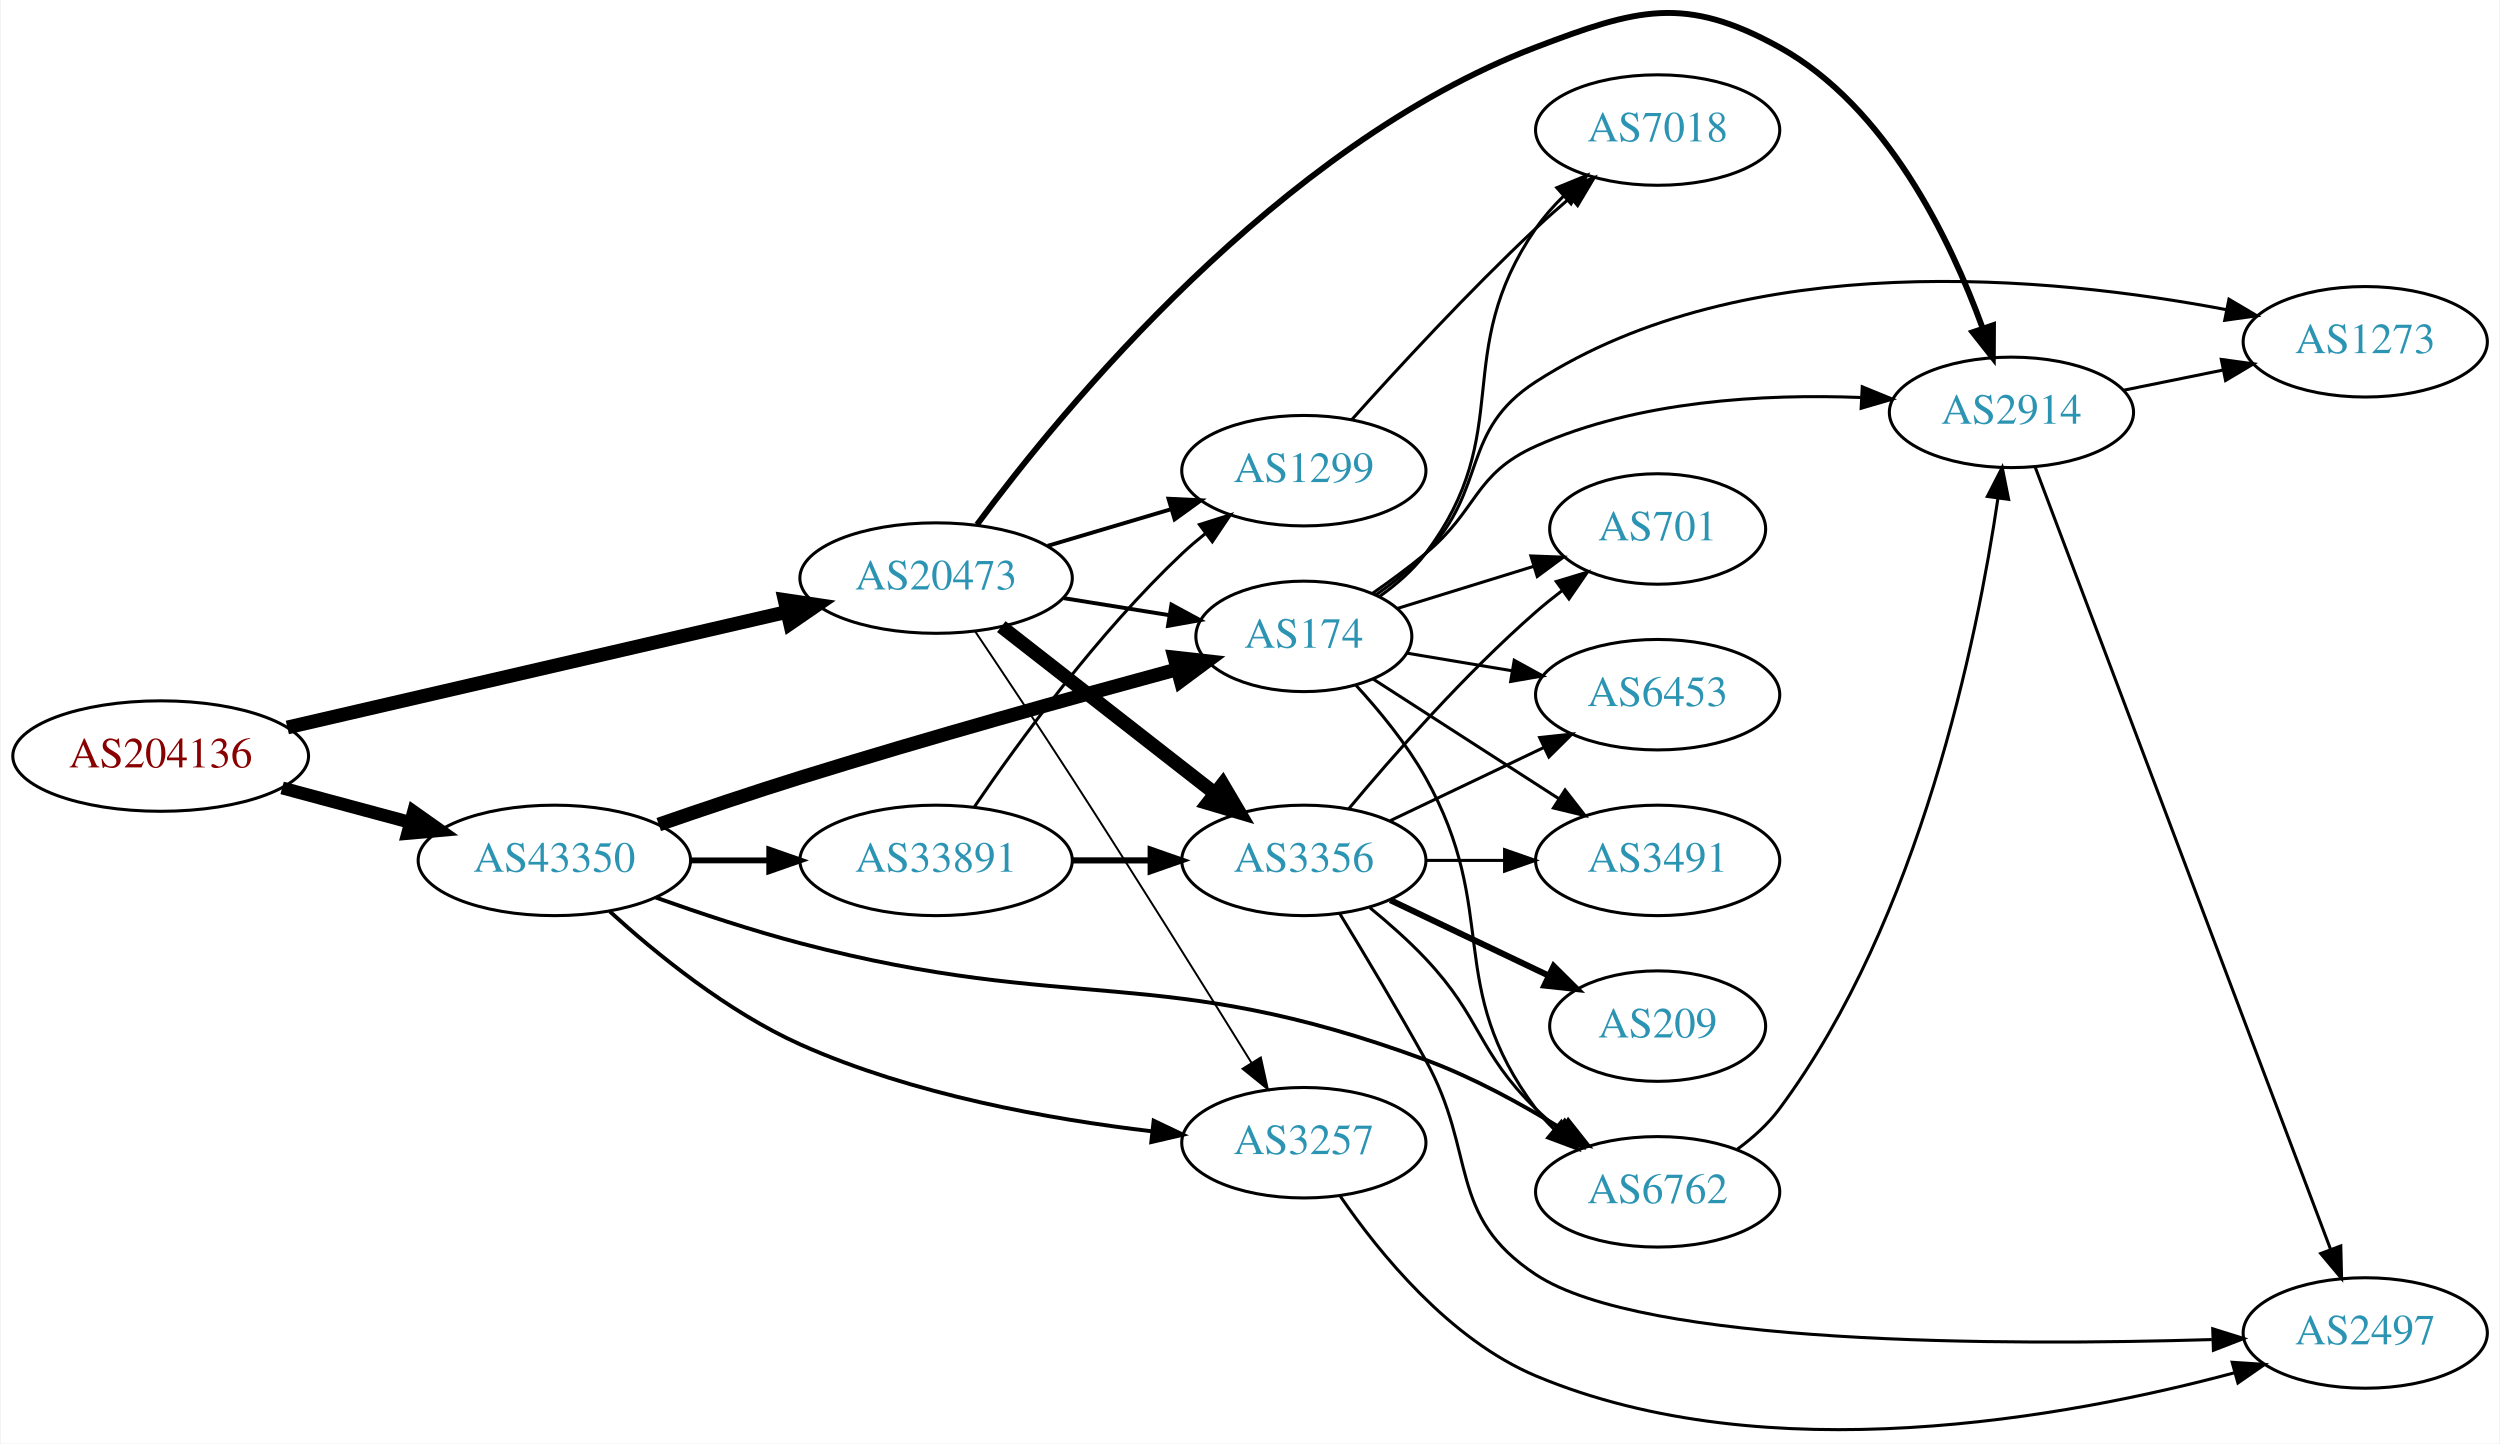
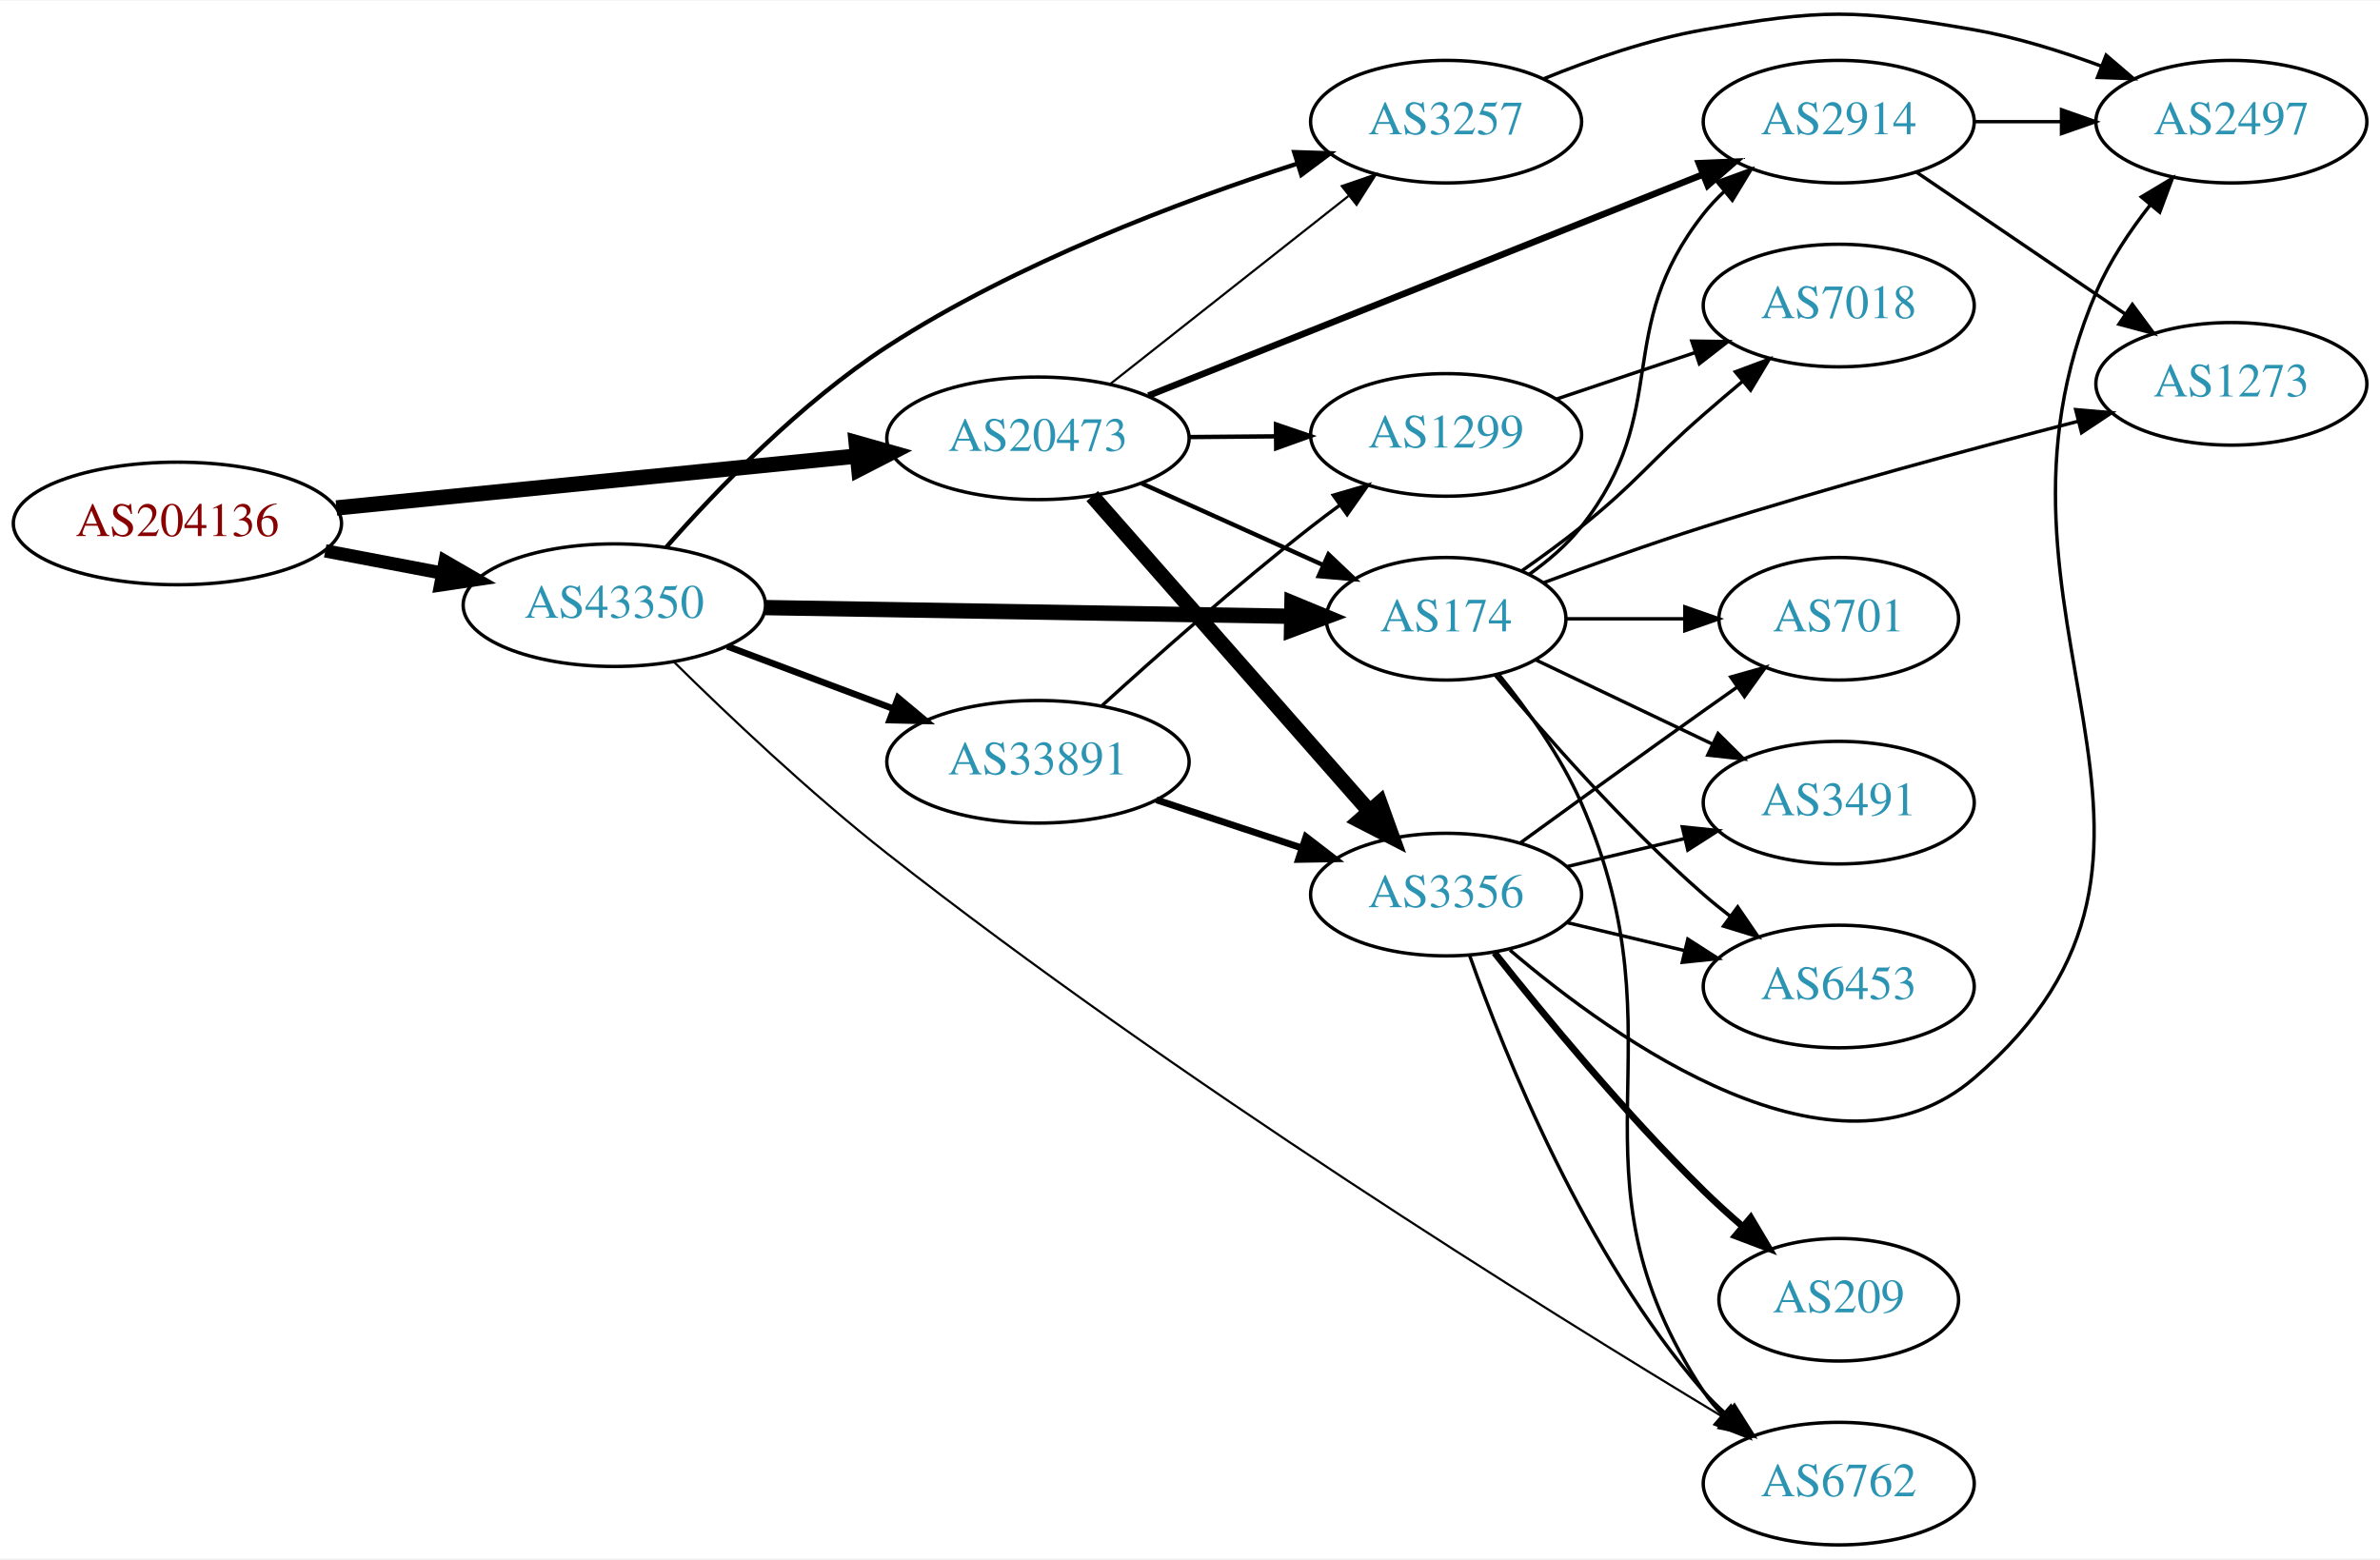
- <svg xmlns="http://www.w3.org/2000/svg" xmlns:xlink="http://www.w3.org/1999/xlink" width="814pt" height="470pt" viewBox="0.00 0.00 814.15 470.39">
-   <g id="graph0" class="graph" transform="scale(1 1) rotate(0) translate(4 466.39)">
-     <polygon fill="white" stroke="none" points="-4,4 -4,-466.39 810.148,-466.39 810.148,4 -4,4" />
+ <svg xmlns="http://www.w3.org/2000/svg" xmlns:xlink="http://www.w3.org/1999/xlink" width="699pt" height="458pt" viewBox="0.00 0.00 698.85 457.56">
+   <g id="graph0" class="graph" transform="scale(1 1) rotate(0) translate(4 453.564)">
+     <polygon fill="white" stroke="none" points="-4,4 -4,-453.564 694.855,-453.564 694.855,4 -4,4" />
    <g id="node1" class="node">
      <g id="a_node1">
        <a xlink:href="/asn/204136" xlink:title="AS204136 ~ SILENT-GHOST-AS [AT]">
-           <ellipse fill="#ffffff" stroke="black" cx="48.096" cy="-220.011" rx="48.192" ry="18" />
-           <text text-anchor="middle" x="48.096" y="-216.311" font-family="Times,serif" font-size="14.00" fill="#880000">AS204136</text>
+           <ellipse fill="#ffffff" stroke="black" cx="48.096" cy="-300" rx="48.192" ry="18" />
+           <text text-anchor="middle" x="48.096" y="-296.3" font-family="Times,serif" font-size="14.00" fill="#880000">AS204136</text>
        </a>
      </g>
    </g>
    <g id="node2" class="node">
      <g id="a_node2">
        <a xlink:href="/asn/20473" xlink:title="AS20473 ~ Choopa, LLC [US]">
-           <ellipse fill="#ffffff" stroke="black" cx="300.78" cy="-278.011" rx="44.393" ry="18" />
-           <text text-anchor="middle" x="300.78" y="-274.311" font-family="Times,serif" font-size="14.00" fill="#2c94b3">AS20473</text>
+           <ellipse fill="#ffffff" stroke="black" cx="300.78" cy="-325" rx="44.393" ry="18" />
+           <text text-anchor="middle" x="300.78" y="-321.3" font-family="Times,serif" font-size="14.00" fill="#2c94b3">AS20473</text>
        </a>
      </g>
    </g>
    <g id="edge1" class="edge">
-       <path fill="none" stroke="black" stroke-width="4.5" d="M89.372,-229.33C133.729,-239.592 204.995,-256.081 252.104,-266.98" />
-       <polygon fill="black" stroke="black" stroke-width="4.5" points="251.433,-270.867 262.063,-269.285 253.208,-263.194 251.433,-270.867" />
+       <path fill="none" stroke="black" stroke-width="4.5" d="M94.784,-304.556C137.888,-308.855 202.452,-315.294 247.572,-319.793" />
+       <polygon fill="black" stroke="black" stroke-width="4.5" points="247.401,-323.733 257.742,-320.808 248.182,-315.897 247.401,-323.733" />
    </g>
    <g id="node3" class="node">
      <g id="a_node3">
        <a xlink:href="/asn/43350" xlink:title="AS43350 ~ NForce Entertainment B.V. [NL]">
-           <ellipse fill="#ffffff" stroke="black" cx="176.388" cy="-186.011" rx="44.393" ry="18" />
-           <text text-anchor="middle" x="176.388" y="-182.311" font-family="Times,serif" font-size="14.00" fill="#2c94b3">AS43350</text>
+           <ellipse fill="#ffffff" stroke="black" cx="176.388" cy="-276" rx="44.393" ry="18" />
+           <text text-anchor="middle" x="176.388" y="-272.3" font-family="Times,serif" font-size="14.00" fill="#2c94b3">AS43350</text>
        </a>
      </g>
    </g>
    <g id="edge2" class="edge">
-       <path fill="none" stroke="black" stroke-width="4.2" d="M87.674,-209.625C100.866,-206.074 115.752,-202.066 129.466,-198.374" />
-       <polygon fill="black" stroke="black" stroke-width="4.2" points="130.502,-201.901 139.203,-195.753 128.591,-194.804 130.502,-201.901" />
+       <path fill="none" stroke="black" stroke-width="3.9" d="M91.5,-291.942C102.585,-289.835 114.629,-287.546 126.041,-285.378" />
+       <polygon fill="black" stroke="black" stroke-width="3.9" points="126.696,-288.816 135.866,-283.51 125.389,-281.939 126.696,-288.816" />
    </g>
    <g id="node4" class="node">
      <g id="a_node4">
-         <a xlink:href="/asn/2914" xlink:title="AS2914 ~ NTT America, Inc. [US]">
-           <ellipse fill="#ffffff" stroke="black" cx="651.208" cy="-332.011" rx="39.794" ry="18" />
-           <text text-anchor="middle" x="651.208" y="-328.311" font-family="Times,serif" font-size="14.00" fill="#2c94b3">AS2914</text>
+         <a xlink:href="/asn/174" xlink:title="AS174 ~ Cogent Communications [US]">
+           <ellipse fill="#ffffff" stroke="black" cx="420.622" cy="-272" rx="35.194" ry="18" />
+           <text text-anchor="middle" x="420.622" y="-268.3" font-family="Times,serif" font-size="14.00" fill="#2c94b3">AS174</text>
        </a>
      </g>
    </g>
    <g id="edge3" class="edge">
-       <path fill="none" stroke="black" stroke-width="1.929" d="M314.118,-295.447C341.673,-332.671 412.427,-419.118 496.269,-451.011 529.207,-463.541 544.724,-468.07 575.562,-451.011 610.533,-431.665 631.32,-388.324 641.752,-359.636" />
-       <polygon fill="black" stroke="black" stroke-width="1.929" points="645.192,-360.395 645.134,-349.801 638.572,-358.119 645.192,-360.395" />
+       <path fill="none" stroke="black" stroke-width="1.286" d="M331.212,-311.763C347.283,-304.535 367.297,-295.534 384.216,-287.924" />
+       <polygon fill="black" stroke="black" stroke-width="1.286" points="386.082,-290.922 393.767,-283.629 383.211,-284.538 386.082,-290.922" />
    </g>
    <g id="node5" class="node">
      <g id="a_node5">
-         <a xlink:href="/asn/3257" xlink:title="AS3257 ~ GTT [DE]">
-           <ellipse fill="#ffffff" stroke="black" cx="420.622" cy="-94.011" rx="39.794" ry="18" />
-           <text text-anchor="middle" x="420.622" y="-90.311" font-family="Times,serif" font-size="14.00" fill="#2c94b3">AS3257</text>
+         <a xlink:href="/asn/2914" xlink:title="AS2914 ~ NTT America, Inc. [US]">
+           <ellipse fill="#ffffff" stroke="black" cx="535.915" cy="-418" rx="39.794" ry="18" />
+           <text text-anchor="middle" x="535.915" y="-414.3" font-family="Times,serif" font-size="14.00" fill="#2c94b3">AS2914</text>
        </a>
      </g>
    </g>
    <g id="edge4" class="edge">
-       <path fill="none" stroke="black" stroke-width="0.643" d="M313.455,-260.712C322.218,-247.662 334.465,-229.288 344.976,-213.011 365.506,-181.219 388.574,-144.246 403.56,-120.053" />
-       <polygon fill="black" stroke="black" stroke-width="0.643" points="406.601,-121.79 408.886,-111.444 400.648,-118.107 406.601,-121.79" />
+       <path fill="none" stroke="black" stroke-width="1.929" d="M333.221,-337.542C375.37,-354.356 450.167,-384.193 495.873,-402.426" />
+       <polygon fill="black" stroke="black" stroke-width="1.929" points="494.855,-405.788 505.44,-406.242 497.449,-399.286 494.855,-405.788" />
    </g>
    <g id="node6" class="node">
      <g id="a_node6">
-         <a xlink:href="/asn/3356" xlink:title="AS3356 ~ Level 3 Parent, LLC [US]">
-           <ellipse fill="#ffffff" stroke="black" cx="420.622" cy="-186.011" rx="39.794" ry="18" />
-           <text text-anchor="middle" x="420.622" y="-182.311" font-family="Times,serif" font-size="14.00" fill="#2c94b3">AS3356</text>
+         <a xlink:href="/asn/3257" xlink:title="AS3257 ~ GTT [DE]">
+           <ellipse fill="#ffffff" stroke="black" cx="420.622" cy="-418" rx="39.794" ry="18" />
+           <text text-anchor="middle" x="420.622" y="-414.3" font-family="Times,serif" font-size="14.00" fill="#2c94b3">AS3257</text>
        </a>
      </g>
    </g>
    <g id="edge5" class="edge">
-       <path fill="none" stroke="black" stroke-width="4.5" d="M322.038,-262.196C341.209,-247.229 370.157,-224.628 391.55,-207.927" />
-       <polygon fill="black" stroke="black" stroke-width="4.5" points="394.169,-210.877 399.629,-201.62 389.323,-204.67 394.169,-210.877" />
+       <path fill="none" stroke="black" stroke-width="0.643" d="M322.038,-340.987C341.325,-356.209 370.509,-379.24 391.938,-396.152" />
+       <polygon fill="black" stroke="black" stroke-width="0.643" points="390.002,-399.083 400.02,-402.53 394.339,-393.588 390.002,-399.083" />
    </g>
    <g id="node7" class="node">
      <g id="a_node7">
-         <a xlink:href="/asn/174" xlink:title="AS174 ~ Cogent Communications [US]">
-           <ellipse fill="#ffffff" stroke="black" cx="420.622" cy="-259.011" rx="35.194" ry="18" />
-           <text text-anchor="middle" x="420.622" y="-255.311" font-family="Times,serif" font-size="14.00" fill="#2c94b3">AS174</text>
+         <a xlink:href="/asn/3356" xlink:title="AS3356 ~ Level 3 Parent, LLC [US]">
+           <ellipse fill="#ffffff" stroke="black" cx="420.622" cy="-191" rx="39.794" ry="18" />
+           <text text-anchor="middle" x="420.622" y="-187.3" font-family="Times,serif" font-size="14.00" fill="#2c94b3">AS3356</text>
        </a>
      </g>
    </g>
    <g id="edge6" class="edge">
-       <path fill="none" stroke="black" stroke-width="1.286" d="M342.334,-271.472C353.447,-269.681 365.527,-267.733 376.764,-265.921" />
-       <polygon fill="black" stroke="black" stroke-width="1.286" points="377.479,-269.351 386.794,-264.304 376.364,-262.44 377.479,-269.351" />
+       <path fill="none" stroke="black" stroke-width="4.5" d="M316.705,-308.029C337.247,-284.67 374.366,-242.461 397.963,-215.629" />
+       <polygon fill="black" stroke="black" stroke-width="4.5" points="401.172,-217.943 404.819,-207.833 395.258,-212.742 401.172,-217.943" />
    </g>
    <g id="node8" class="node">
      <g id="a_node8">
        <a xlink:href="/asn/1299" xlink:title="AS1299 ~ Telia Carrier [EU]">
-           <ellipse fill="#ffffff" stroke="black" cx="420.622" cy="-313.011" rx="39.794" ry="18" />
-           <text text-anchor="middle" x="420.622" y="-309.311" font-family="Times,serif" font-size="14.00" fill="#2c94b3">AS1299</text>
+           <ellipse fill="#ffffff" stroke="black" cx="420.622" cy="-326" rx="39.794" ry="18" />
+           <text text-anchor="middle" x="420.622" y="-322.3" font-family="Times,serif" font-size="14.00" fill="#2c94b3">AS1299</text>
        </a>
      </g>
    </g>
    <g id="edge7" class="edge">
-       <path fill="none" stroke="black" stroke-width="1.286" d="M337.136,-288.512C349.778,-292.267 364.153,-296.536 377.321,-300.447" />
-       <polygon fill="black" stroke="black" stroke-width="1.286" points="376.524,-303.862 387.107,-303.354 378.517,-297.151 376.524,-303.862" />
+       <path fill="none" stroke="black" stroke-width="1.286" d="M344.991,-325.367C353.303,-325.437 362.066,-325.512 370.548,-325.584" />
+       <polygon fill="black" stroke="black" stroke-width="1.286" points="370.678,-329.085 380.707,-325.67 370.737,-322.085 370.678,-329.085" />
    </g>
    <g id="edge24" class="edge">
-       <path fill="none" stroke="black" stroke-width="1.286" d="M194.43,-169.383C209.53,-155.619 232.812,-136.658 256.584,-126.011 293.086,-109.663 337.876,-101.636 371.267,-97.713" />
-       <polygon fill="black" stroke="black" stroke-width="1.286" points="371.682,-101.188 381.243,-96.622 370.921,-94.23 371.682,-101.188" />
-     </g>
-     <g id="edge26" class="edge">
-       <path fill="none" stroke="black" stroke-width="4.5" d="M210.396,-197.706C224.559,-202.609 241.327,-208.262 256.584,-213.011 298.192,-225.963 346.254,-239.332 379.359,-248.297" />
-       <polygon fill="black" stroke="black" stroke-width="4.5" points="378.449,-252.129 389.13,-250.932 380.5,-244.526 378.449,-252.129" />
-     </g>
-     <g id="node14" class="node">
-       <g id="a_node14">
+       <path fill="none" stroke="black" stroke-width="4.5" d="M220.694,-275.285C264.285,-274.565 331.195,-273.46 375.184,-272.734" />
+       <polygon fill="black" stroke="black" stroke-width="4.5" points="375.364,-276.669 385.298,-272.567 375.234,-268.795 375.364,-276.669" />
+     </g>
+     <g id="edge25" class="edge">
+       <path fill="none" stroke="black" stroke-width="1.286" d="M191.649,-293.055C206.454,-309.882 230.992,-335.426 256.584,-352 294.375,-376.476 342.718,-394.652 376.922,-405.665" />
+       <polygon fill="black" stroke="black" stroke-width="1.286" points="376.025,-409.052 386.614,-408.716 378.127,-402.375 376.025,-409.052" />
+     </g>
+     <g id="node12" class="node">
+       <g id="a_node12">
        <a xlink:href="/asn/6762" xlink:title="AS6762 ~ TELECOM ITALIA SPARKLE S.p.A. [IT]">
-           <ellipse fill="#ffffff" stroke="black" cx="535.915" cy="-78.011" rx="39.794" ry="18" />
-           <text text-anchor="middle" x="535.915" y="-74.311" font-family="Times,serif" font-size="14.00" fill="#2c94b3">AS6762</text>
+           <ellipse fill="#ffffff" stroke="black" cx="535.915" cy="-18" rx="39.794" ry="18" />
+           <text text-anchor="middle" x="535.915" y="-14.3" font-family="Times,serif" font-size="14.00" fill="#2c94b3">AS6762</text>
        </a>
      </g>
    </g>
    <g id="edge27" class="edge">
-       <path fill="none" stroke="black" stroke-width="1.286" d="M209.433,-173.911C223.721,-168.822 240.846,-163.139 256.584,-159.011 345.659,-135.648 373.875,-152.893 460.269,-121.011 475.659,-115.331 491.565,-106.625 504.719,-98.528" />
-       <polygon fill="black" stroke="black" stroke-width="1.286" points="506.77,-101.371 513.346,-93.064 503.025,-95.458 506.77,-101.371" />
+       <path fill="none" stroke="black" stroke-width="0.643" d="M193.997,-259.236C209.563,-243.885 233.788,-220.9 256.584,-203 341.136,-136.608 449.094,-69.412 502.287,-37.353" />
+       <polygon fill="black" stroke="black" stroke-width="0.643" points="504.183,-40.298 510.954,-32.149 500.579,-34.297 504.183,-40.298" />
    </g>
    <g id="node17" class="node">
      <g id="a_node17">
        <a xlink:href="/asn/33891" xlink:title="AS33891 ~ CORE-BACKBONE GMBH GLOBAL NETWORK [DE]">
-           <ellipse fill="#ffffff" stroke="black" cx="300.78" cy="-186.011" rx="44.393" ry="18" />
-           <text text-anchor="middle" x="300.78" y="-182.311" font-family="Times,serif" font-size="14.00" fill="#2c94b3">AS33891</text>
-         </a>
-       </g>
-     </g>
-     <g id="edge25" class="edge">
-       <path fill="none" stroke="black" stroke-width="1.929" d="M220.883,-186.011C229.089,-186.011 237.761,-186.011 246.233,-186.011" />
-       <polygon fill="black" stroke="black" stroke-width="1.929" points="246.424,-189.511 256.424,-186.011 246.424,-182.511 246.424,-189.511" />
+           <ellipse fill="#ffffff" stroke="black" cx="300.78" cy="-230" rx="44.393" ry="18" />
+           <text text-anchor="middle" x="300.78" y="-226.3" font-family="Times,serif" font-size="14.00" fill="#2c94b3">AS33891</text>
+         </a>
+       </g>
+     </g>
+     <g id="edge26" class="edge">
+       <path fill="none" stroke="black" stroke-width="1.929" d="M209.545,-263.914C224.442,-258.315 242.329,-251.592 258.234,-245.614" />
+       <polygon fill="black" stroke="black" stroke-width="1.929" points="259.708,-248.8 267.837,-242.005 257.245,-242.247 259.708,-248.8" />
+     </g>
+     <g id="edge18" class="edge">
+       <path fill="none" stroke="black" d="M445.159,-285.156C450.66,-289.062 456.117,-293.727 460.269,-299 487.431,-333.498 469.106,-356.502 496.269,-391 498.073,-393.291 500.123,-395.467 502.316,-397.516" />
+       <polygon fill="black" stroke="black" points="500.224,-400.328 510.172,-403.975 504.67,-394.92 500.224,-400.328" />
    </g>
    <g id="node9" class="node">
      <g id="a_node9">
-         <a xlink:href="/asn/2497" xlink:title="AS2497 ~ Internet Initiative Japan Inc. [JP]">
-           <ellipse fill="#ffffff" stroke="black" cx="766.501" cy="-32.011" rx="39.794" ry="18" />
-           <text text-anchor="middle" x="766.501" y="-28.311" font-family="Times,serif" font-size="14.00" fill="#2c94b3">AS2497</text>
-         </a>
-       </g>
-     </g>
-     <g id="edge8" class="edge">
-       <path fill="none" stroke="black" d="M658.956,-314.143C678.004,-263.703 732.286,-119.964 755.149,-59.423" />
-       <polygon fill="black" stroke="black" points="758.53,-60.377 758.789,-49.785 751.982,-57.904 758.53,-60.377" />
-     </g>
-     <g id="node10" class="node">
-       <g id="a_node10">
        <a xlink:href="/asn/1273" xlink:title="AS1273 ~ Vodafone Group PLC [EU]">
-           <ellipse fill="#ffffff" stroke="black" cx="766.501" cy="-355.011" rx="39.794" ry="18" />
-           <text text-anchor="middle" x="766.501" y="-351.311" font-family="Times,serif" font-size="14.00" fill="#2c94b3">AS1273</text>
-         </a>
-       </g>
-     </g>
-     <g id="edge9" class="edge">
-       <path fill="none" stroke="black" d="M687.744,-339.225C697.973,-341.302 709.273,-343.596 720.016,-345.777" />
-       <polygon fill="black" stroke="black" points="719.595,-349.263 730.091,-347.822 720.988,-342.403 719.595,-349.263" />
-     </g>
-     <g id="edge28" class="edge">
-       <path fill="none" stroke="black" d="M432.546,-76.503C445.253,-57.975 468.129,-29.815 496.269,-18.011 571.641,13.607 669.465,-4.426 724.037,-19.084" />
-       <polygon fill="black" stroke="black" points="723.136,-22.466 733.708,-21.769 725.008,-15.722 723.136,-22.466" />
-     </g>
-     <g id="edge10" class="edge">
-       <path fill="none" stroke="black" d="M432.248,-168.798C440.181,-155.792 451.174,-137.435 460.269,-121.011 477.216,-90.406 467.066,-70.274 496.269,-51.011 531.262,-27.928 648.863,-27.83 716.501,-29.864" />
-       <polygon fill="black" stroke="black" points="716.798,-33.375 726.907,-30.205 717.028,-26.379 716.798,-33.375" />
+           <ellipse fill="#ffffff" stroke="black" cx="651.208" cy="-341" rx="39.794" ry="18" />
+           <text text-anchor="middle" x="651.208" y="-337.3" font-family="Times,serif" font-size="14.00" fill="#2c94b3">AS1273</text>
+         </a>
+       </g>
+     </g>
+     <g id="edge22" class="edge">
+       <path fill="none" stroke="black" d="M449.092,-282.537C463.116,-287.762 480.503,-294.007 496.269,-299 532.928,-310.61 575.091,-321.978 606.011,-329.953" />
+       <polygon fill="black" stroke="black" points="605.487,-333.431 616.042,-332.522 607.224,-326.65 605.487,-333.431" />
    </g>
    <g id="node11" class="node">
      <g id="a_node11">
        <a xlink:href="/asn/701" xlink:title="AS701 ~ UUNET [US]">
-           <ellipse fill="#ffffff" stroke="black" cx="535.915" cy="-294.011" rx="35.194" ry="18" />
-           <text text-anchor="middle" x="535.915" y="-290.311" font-family="Times,serif" font-size="14.00" fill="#2c94b3">AS701</text>
-         </a>
-       </g>
+           <ellipse fill="#ffffff" stroke="black" cx="535.915" cy="-272" rx="35.194" ry="18" />
+           <text text-anchor="middle" x="535.915" y="-268.3" font-family="Times,serif" font-size="14.00" fill="#2c94b3">AS701</text>
+         </a>
+       </g>
+     </g>
+     <g id="edge21" class="edge">
+       <path fill="none" stroke="black" d="M455.921,-272C466.791,-272 478.969,-272 490.447,-272" />
+       <polygon fill="black" stroke="black" points="490.733,-275.5 500.733,-272 490.733,-268.5 490.733,-275.5" />
+     </g>
+     <g id="edge16" class="edge">
+       <path fill="none" stroke="black" d="M436.119,-255.608C444.379,-245.437 454.251,-231.726 460.269,-218 491.802,-146.073 453.027,-110.56 496.269,-45 497.874,-42.566 499.781,-40.286 501.875,-38.166" />
+       <polygon fill="black" stroke="black" points="504.243,-40.746 509.544,-31.573 499.68,-35.437 504.243,-40.746" />
+     </g>
+     <g id="node14" class="node">
+       <g id="a_node14">
+         <a xlink:href="/asn/3491" xlink:title="AS3491 ~ PCCW Global, Inc. [US]">
+           <ellipse fill="#ffffff" stroke="black" cx="535.915" cy="-218" rx="39.794" ry="18" />
+           <text text-anchor="middle" x="535.915" y="-214.3" font-family="Times,serif" font-size="14.00" fill="#2c94b3">AS3491</text>
+         </a>
+       </g>
+     </g>
+     <g id="edge20" class="edge">
+       <path fill="none" stroke="black" d="M447.047,-259.881C462.35,-252.587 482.074,-243.186 498.955,-235.14" />
+       <polygon fill="black" stroke="black" points="500.475,-238.293 507.996,-230.831 497.463,-231.974 500.475,-238.293" />
+     </g>
+     <g id="node15" class="node">
+       <g id="a_node15">
+         <a xlink:href="/asn/6453" xlink:title="AS6453 ~ TATA COMMUNICATIONS (AMERICA) INC [US]">
+           <ellipse fill="#ffffff" stroke="black" cx="535.915" cy="-164" rx="39.794" ry="18" />
+           <text text-anchor="middle" x="535.915" y="-160.3" font-family="Times,serif" font-size="14.00" fill="#2c94b3">AS6453</text>
+         </a>
+       </g>
+     </g>
+     <g id="edge19" class="edge">
+       <path fill="none" stroke="black" d="M434.987,-255.501C449.242,-238.404 472.937,-211.381 496.269,-191 498.734,-188.846 501.373,-186.706 504.07,-184.628" />
+       <polygon fill="black" stroke="black" points="506.244,-187.375 512.225,-178.63 502.095,-181.736 506.244,-187.375" />
+     </g>
+     <g id="node16" class="node">
+       <g id="a_node16">
+         <a xlink:href="/asn/7018" xlink:title="AS7018 ~ AT&amp;T Services, Inc. [US]">
+           <ellipse fill="#ffffff" stroke="black" cx="535.915" cy="-364" rx="39.794" ry="18" />
+           <text text-anchor="middle" x="535.915" y="-360.3" font-family="Times,serif" font-size="14.00" fill="#2c94b3">AS7018</text>
+         </a>
+       </g>
+     </g>
+     <g id="edge17" class="edge">
+       <path fill="none" stroke="black" d="M442.85,-286.081C448.614,-290.105 454.777,-294.597 460.269,-299 477.202,-312.578 479.905,-317.741 496.269,-332 499.934,-335.194 503.838,-338.516 507.703,-341.759" />
+       <polygon fill="black" stroke="black" points="505.564,-344.533 515.49,-348.237 510.041,-339.151 505.564,-344.533" />
+     </g>
+     <g id="edge8" class="edge">
+       <path fill="none" stroke="black" d="M558.759,-403.154C576.156,-391.33 600.704,-374.646 619.987,-361.54" />
+       <polygon fill="black" stroke="black" points="622.128,-364.317 628.431,-355.801 618.193,-358.527 622.128,-364.317" />
+     </g>
+     <g id="node10" class="node">
+       <g id="a_node10">
+         <a xlink:href="/asn/2497" xlink:title="AS2497 ~ Internet Initiative Japan Inc. [JP]">
+           <ellipse fill="#ffffff" stroke="black" cx="651.208" cy="-418" rx="39.794" ry="18" />
+           <text text-anchor="middle" x="651.208" y="-414.3" font-family="Times,serif" font-size="14.00" fill="#2c94b3">AS2497</text>
+         </a>
+       </g>
+     </g>
+     <g id="edge9" class="edge">
+       <path fill="none" stroke="black" d="M575.587,-418C583.79,-418 592.554,-418 601.087,-418" />
+       <polygon fill="black" stroke="black" points="601.326,-421.5 611.326,-418 601.326,-414.5 601.326,-421.5" />
+     </g>
+     <g id="edge28" class="edge">
+       <path fill="none" stroke="black" d="M449.347,-430.631C463.14,-436.236 480.251,-442.192 496.269,-445 530.981,-451.085 540.85,-451.085 575.562,-445 588.075,-442.806 601.257,-438.691 613.002,-434.323" />
+       <polygon fill="black" stroke="black" points="614.435,-437.521 622.484,-430.631 611.895,-430.998 614.435,-437.521" />
+     </g>
+     <g id="edge10" class="edge">
+       <path fill="none" stroke="black" d="M439.381,-174.686C470.372,-148.21 534.901,-102.185 575.562,-137 654.489,-204.579 570.496,-272.553 611.562,-368 615.447,-377.029 621.346,-385.863 627.373,-393.531" />
+       <polygon fill="black" stroke="black" points="624.79,-395.899 633.875,-401.35 630.172,-391.423 624.79,-395.899" />
    </g>
    <g id="edge11" class="edge">
-       <path fill="none" stroke="black" d="M435.252,-202.828C449.535,-219.94 473.081,-246.756 496.269,-267.011 498.939,-269.343 501.811,-271.659 504.742,-273.897" />
-       <polygon fill="black" stroke="black" points="502.892,-276.881 513.033,-279.95 507.019,-271.227 502.892,-276.881" />
-     </g>
-     <g id="node12" class="node">
-       <g id="a_node12">
-         <a xlink:href="/asn/6453" xlink:title="AS6453 ~ TATA COMMUNICATIONS (AMERICA) INC [US]">
-           <ellipse fill="#ffffff" stroke="black" cx="535.915" cy="-240.011" rx="39.794" ry="18" />
-           <text text-anchor="middle" x="535.915" y="-236.311" font-family="Times,serif" font-size="14.00" fill="#2c94b3">AS6453</text>
-         </a>
-       </g>
+       <path fill="none" stroke="black" d="M442.471,-206.222C457.404,-217.091 478.018,-232.025 496.269,-245 499.479,-247.282 502.848,-249.661 506.203,-252.018" />
+       <polygon fill="black" stroke="black" points="504.215,-254.899 514.413,-257.77 508.231,-249.166 504.215,-254.899" />
    </g>
    <g id="edge12" class="edge">
-       <path fill="none" stroke="black" d="M448.759,-198.945C463.753,-206.092 482.574,-215.063 498.797,-222.796" />
-       <polygon fill="black" stroke="black" points="497.467,-226.039 508,-227.182 500.479,-219.72 497.467,-226.039" />
+       <path fill="none" stroke="black" d="M427.511,-173.176C437.839,-143.904 461.481,-84.92 496.269,-45 498.235,-42.744 500.428,-40.581 502.742,-38.532" />
+       <polygon fill="black" stroke="black" points="505.277,-40.989 510.929,-32.027 500.922,-35.508 505.277,-40.989" />
    </g>
    <g id="node13" class="node">
      <g id="a_node13">
        <a xlink:href="/asn/209" xlink:title="AS209 ~ CenturyLink Communications, LLC [US]">
-           <ellipse fill="#ffffff" stroke="black" cx="535.915" cy="-132.011" rx="35.194" ry="18" />
-           <text text-anchor="middle" x="535.915" y="-128.311" font-family="Times,serif" font-size="14.00" fill="#2c94b3">AS209</text>
+           <ellipse fill="#ffffff" stroke="black" cx="535.915" cy="-72" rx="35.194" ry="18" />
+           <text text-anchor="middle" x="535.915" y="-68.3" font-family="Times,serif" font-size="14.00" fill="#2c94b3">AS209</text>
        </a>
      </g>
    </g>
    <g id="edge13" class="edge">
-       <path fill="none" stroke="black" stroke-width="2" d="M448.759,-173.077C464.19,-165.721 483.676,-156.434 500.211,-148.552" />
-       <polygon fill="black" stroke="black" stroke-width="2" points="502.032,-151.562 509.553,-144.1 499.02,-145.243 502.032,-151.562" />
+       <path fill="none" stroke="black" stroke-width="2" d="M434.858,-173.899C449.195,-155.79 473.13,-126.737 496.269,-104 499.81,-100.52 503.691,-97.003 507.584,-93.639" />
+       <polygon fill="black" stroke="black" stroke-width="2" points="510.076,-96.116 515.487,-87.007 505.577,-90.754 510.076,-96.116" />
    </g>
    <g id="edge14" class="edge">
-       <path fill="none" stroke="black" d="M442.111,-170.615C448.23,-165.612 454.769,-159.84 460.269,-154.011 478.816,-134.357 476.934,-123.891 496.269,-105.011 498.41,-102.92 500.728,-100.876 503.128,-98.908" />
-       <polygon fill="black" stroke="black" points="505.638,-101.395 511.47,-92.55 501.395,-95.828 505.638,-101.395" />
-     </g>
-     <g id="node15" class="node">
-       <g id="a_node15">
-         <a xlink:href="/asn/3491" xlink:title="AS3491 ~ PCCW Global, Inc. [US]">
-           <ellipse fill="#ffffff" stroke="black" cx="535.915" cy="-186.011" rx="39.794" ry="18" />
-           <text text-anchor="middle" x="535.915" y="-182.311" font-family="Times,serif" font-size="14.00" fill="#2c94b3">AS3491</text>
-         </a>
-       </g>
+       <path fill="none" stroke="black" d="M456.229,-199.248C467.101,-201.838 479.255,-204.735 490.698,-207.462" />
+       <polygon fill="black" stroke="black" points="489.981,-210.889 500.52,-209.803 491.604,-204.08 489.981,-210.889" />
    </g>
    <g id="edge15" class="edge">
-       <path fill="none" stroke="black" d="M460.294,-186.011C468.497,-186.011 477.261,-186.011 485.794,-186.011" />
-       <polygon fill="black" stroke="black" points="486.033,-189.511 496.033,-186.011 486.033,-182.511 486.033,-189.511" />
-     </g>
-     <g id="edge20" class="edge">
-       <path fill="none" stroke="black" d="M442.936,-272.986C448.701,-277.009 454.843,-281.527 460.269,-286.011 477.471,-300.225 475.905,-311.885 496.269,-321.011 529.439,-335.877 570.685,-338.076 602.131,-336.859" />
-       <polygon fill="black" stroke="black" points="602.588,-340.34 612.394,-336.328 602.227,-333.349 602.588,-340.34" />
-     </g>
-     <g id="edge21" class="edge">
-       <path fill="none" stroke="black" d="M444.061,-272.489C449.702,-276.447 455.502,-281.057 460.269,-286.011 480.784,-307.332 471.405,-325.971 496.269,-342.011 564.57,-386.072 664.125,-376.329 721.083,-365.508" />
-       <polygon fill="black" stroke="black" points="722.084,-368.878 731.206,-363.488 720.714,-362.013 722.084,-368.878" />
-     </g>
-     <g id="edge19" class="edge">
-       <path fill="none" stroke="black" d="M451.093,-268.115C464.623,-272.295 480.865,-277.313 495.434,-281.814" />
-       <polygon fill="black" stroke="black" points="494.611,-285.223 505.199,-284.83 496.677,-278.535 494.611,-285.223" />
-     </g>
-     <g id="edge22" class="edge">
-       <path fill="none" stroke="black" d="M454.087,-253.566C464.809,-251.768 476.953,-249.732 488.509,-247.794" />
-       <polygon fill="black" stroke="black" points="489.179,-251.23 498.462,-246.124 488.021,-244.327 489.179,-251.23" />
-     </g>
-     <g id="edge16" class="edge">
-       <path fill="none" stroke="black" d="M437.579,-243.105C445.282,-234.723 454.156,-223.933 460.269,-213.011 484.98,-168.859 465.997,-145.553 496.269,-105.011 498.013,-102.675 500.021,-100.466 502.184,-98.394" />
-       <polygon fill="black" stroke="black" points="504.543,-100.984 509.984,-91.892 500.062,-95.606 504.543,-100.984" />
-     </g>
-     <g id="edge17" class="edge">
-       <path fill="none" stroke="black" d="M443.198,-245.108C460.346,-234.059 484.563,-218.456 503.806,-206.056" />
-       <polygon fill="black" stroke="black" points="505.744,-208.971 512.255,-200.612 501.953,-203.087 505.744,-208.971" />
-     </g>
-     <g id="node16" class="node">
-       <g id="a_node16">
-         <a xlink:href="/asn/7018" xlink:title="AS7018 ~ AT&amp;T Services, Inc. [US]">
-           <ellipse fill="#ffffff" stroke="black" cx="535.915" cy="-424.011" rx="39.794" ry="18" />
-           <text text-anchor="middle" x="535.915" y="-420.311" font-family="Times,serif" font-size="14.00" fill="#2c94b3">AS7018</text>
-         </a>
-       </g>
-     </g>
-     <g id="edge18" class="edge">
-       <path fill="none" stroke="black" d="M445.327,-272.038C450.825,-275.946 456.238,-280.645 460.269,-286.011 490.149,-325.793 468.04,-351.04 496.269,-392.011 498.84,-395.743 501.963,-399.28 505.307,-402.547" />
-       <polygon fill="black" stroke="black" points="503.047,-405.222 512.851,-409.239 507.692,-399.985 503.047,-405.222" />
+       <path fill="none" stroke="black" d="M456.229,-182.752C467.101,-180.162 479.255,-177.265 490.698,-174.538" />
+       <polygon fill="black" stroke="black" points="491.604,-177.92 500.52,-172.197 489.981,-171.111 491.604,-177.92" />
    </g>
    <g id="edge23" class="edge">
-       <path fill="none" stroke="black" d="M436.22,-329.608C450.879,-345.994 474.371,-371.502 496.269,-392.011 499.817,-395.334 503.655,-398.73 507.488,-402.008" />
-       <polygon fill="black" stroke="black" points="505.34,-404.774 515.254,-408.51 509.834,-399.407 505.34,-404.774" />
-     </g>
-     <g id="edge31" class="edge">
-       <path fill="none" stroke="black" d="M561.861,-91.881C566.936,-95.612 571.85,-100.019 575.562,-105.011 621.508,-166.807 640.07,-258.331 646.803,-303.985" />
-       <polygon fill="black" stroke="black" points="643.357,-304.619 648.202,-314.041 650.29,-303.654 643.357,-304.619" />
+       <path fill="none" stroke="black" d="M452.88,-336.484C465.529,-340.727 480.307,-345.684 493.809,-350.212" />
+       <polygon fill="black" stroke="black" points="492.772,-353.556 503.366,-353.418 494.998,-346.92 492.772,-353.556" />
    </g>
    <g id="edge29" class="edge">
-       <path fill="none" stroke="black" stroke-width="2" d="M344.991,-186.011C353.303,-186.011 362.066,-186.011 370.548,-186.011" />
-       <polygon fill="black" stroke="black" stroke-width="2" points="370.707,-189.511 380.707,-186.011 370.707,-182.511 370.707,-189.511" />
+       <path fill="none" stroke="black" stroke-width="2" d="M335.549,-218.824C348.793,-214.441 364.125,-209.367 378.04,-204.762" />
+       <polygon fill="black" stroke="black" stroke-width="2" points="379.478,-207.973 387.872,-201.508 377.279,-201.327 379.478,-207.973" />
    </g>
    <g id="edge30" class="edge">
-       <path fill="none" stroke="black" d="M313.308,-203.546C327.637,-224.571 353.568,-260.2 380.976,-286.011 383.359,-288.255 385.941,-290.458 388.602,-292.576" />
-       <polygon fill="black" stroke="black" points="386.596,-295.447 396.698,-298.638 390.791,-289.843 386.596,-295.447" />
+       <path fill="none" stroke="black" d="M319.557,-246.461C335.31,-260.809 359.134,-281.934 380.976,-299 383.703,-301.131 386.583,-303.294 389.492,-305.421" />
+       <polygon fill="black" stroke="black" points="387.491,-308.293 397.661,-311.263 391.562,-302.599 387.491,-308.293" />
    </g>
  </g>
</svg>
